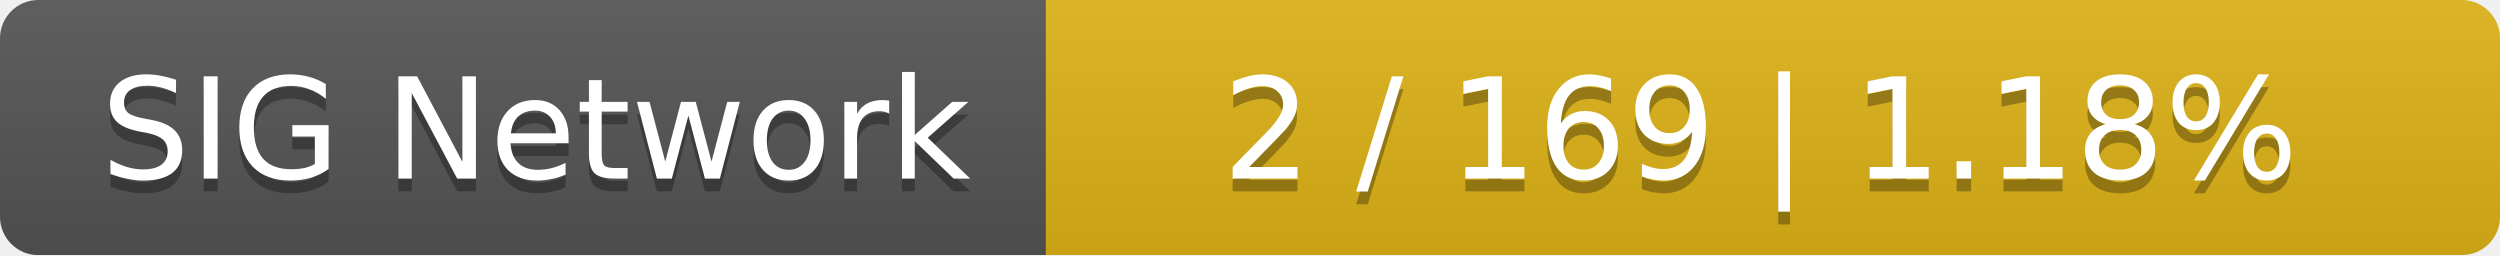
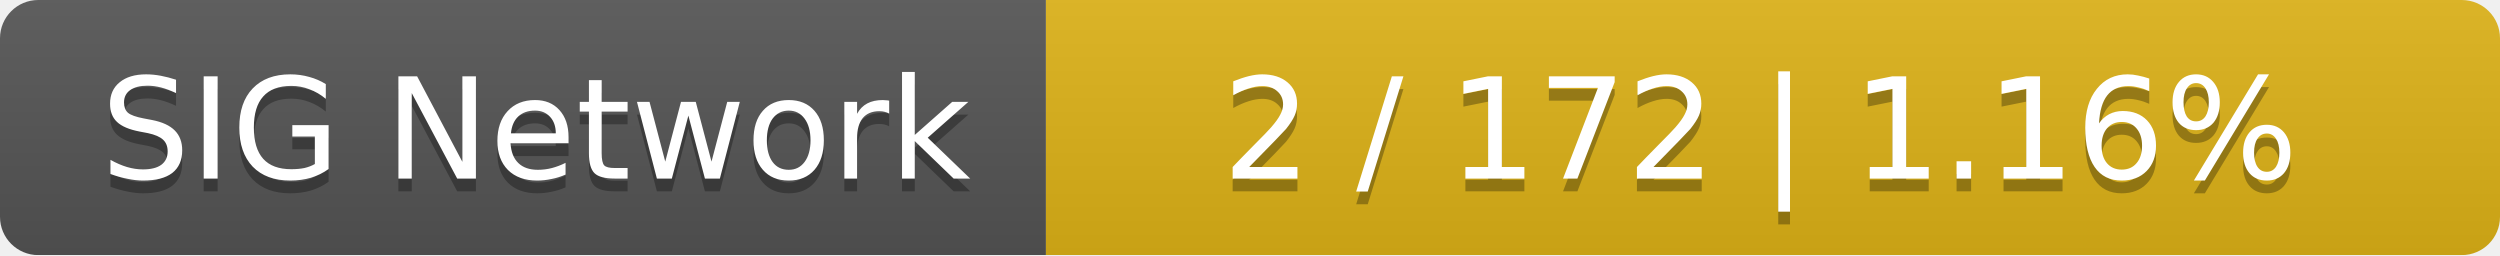
<svg xmlns="http://www.w3.org/2000/svg" width="196" height="20">
  <linearGradient id="smooth" x2="0" y2="100%">
    <stop offset="0" stop-color="#bbb" stop-opacity=".1" />
    <stop offset="1" stop-opacity=".1" />
  </linearGradient>
  <mask id="round">
    <rect width="196" height="20" rx="3" fill="#fff" />
  </mask>
  <g mask="url(#round)">
    <rect width="82" height="20" fill="#555" />
    <rect x="82" width="114" height="20" fill="#dfb317" />
    <rect width="196" height="20" fill="url(#smooth)" />
  </g>
  <g fill="#fff" text-anchor="middle" font-family="DejaVu Sans,Verdana,Geneva,sans-serif" font-size="11">
    <text x="42" y="15" fill="#010101" fill-opacity=".3">SIG Network</text>
    <text x="42" y="14">SIG Network</text>
-     <text x="138" y="15" fill="#010101" fill-opacity=".3">2 / 169    |    1.18%</text>
-     <text x="138" y="14">2 / 169    |    1.18%</text>
+     <text x="138" y="15" fill="#010101" fill-opacity=".3">2 / 172    |    1.16%</text>
+     <text x="138" y="14">2 / 172    |    1.16%</text>
  </g>
</svg>
